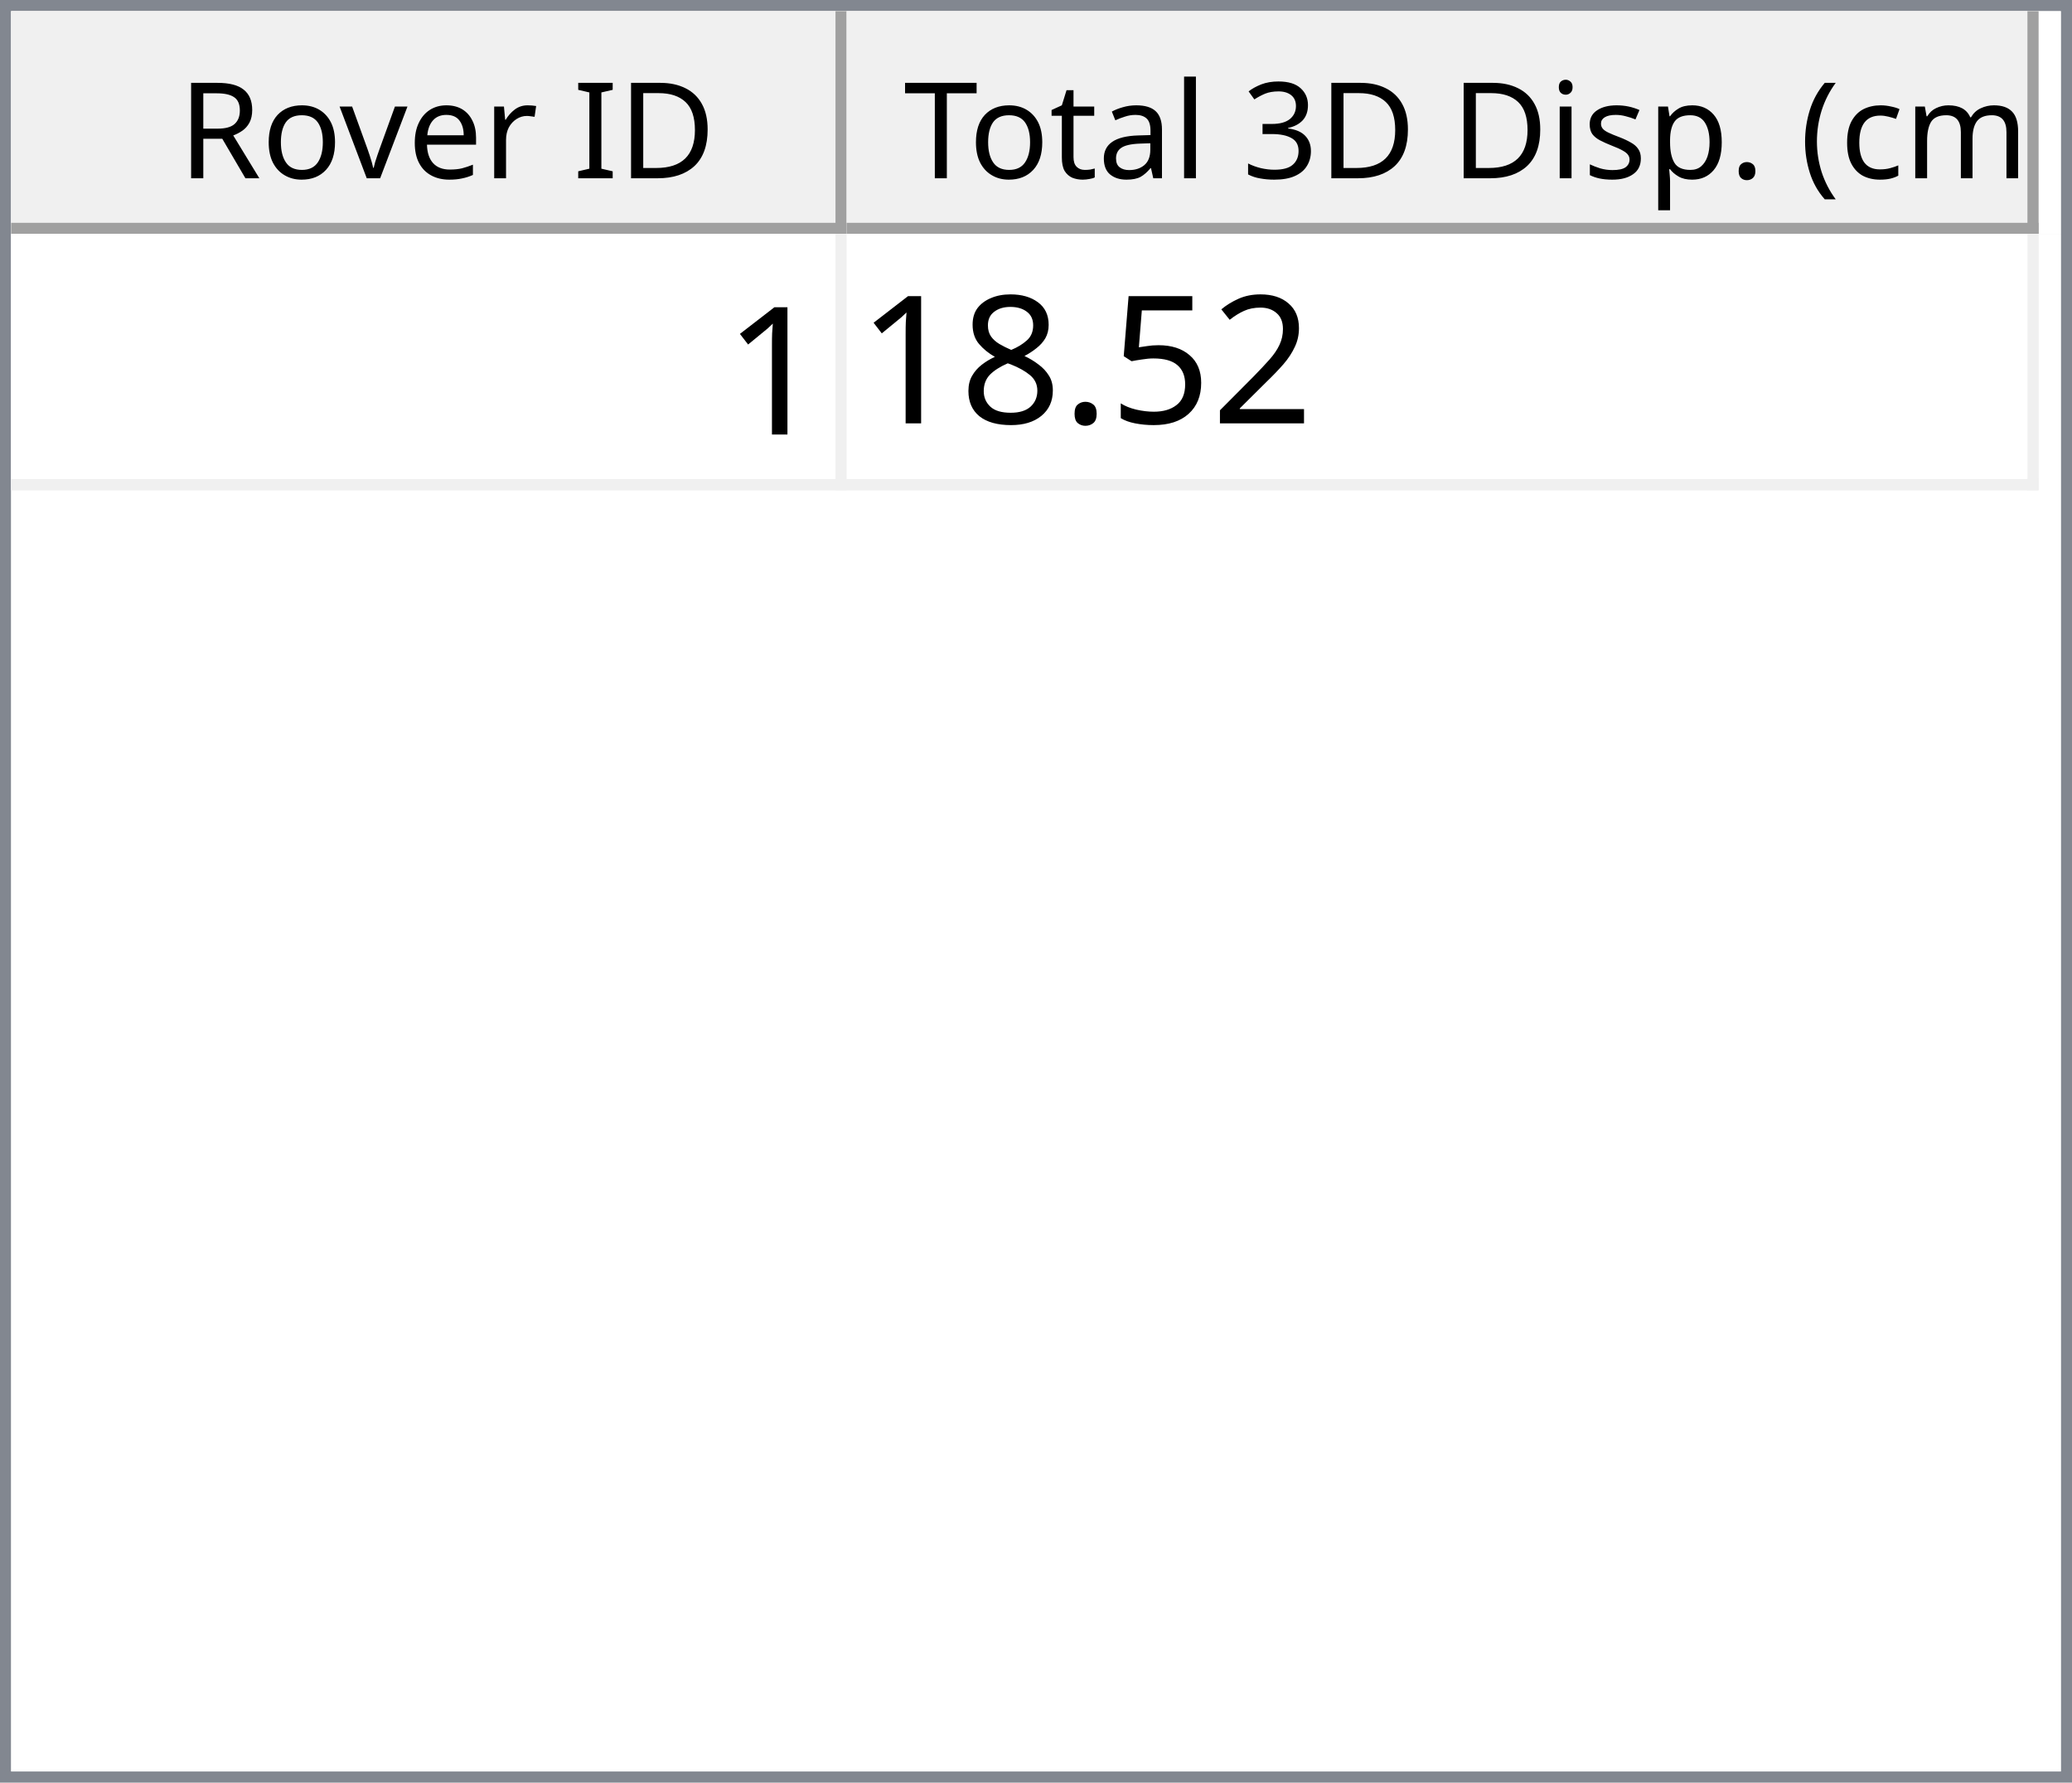
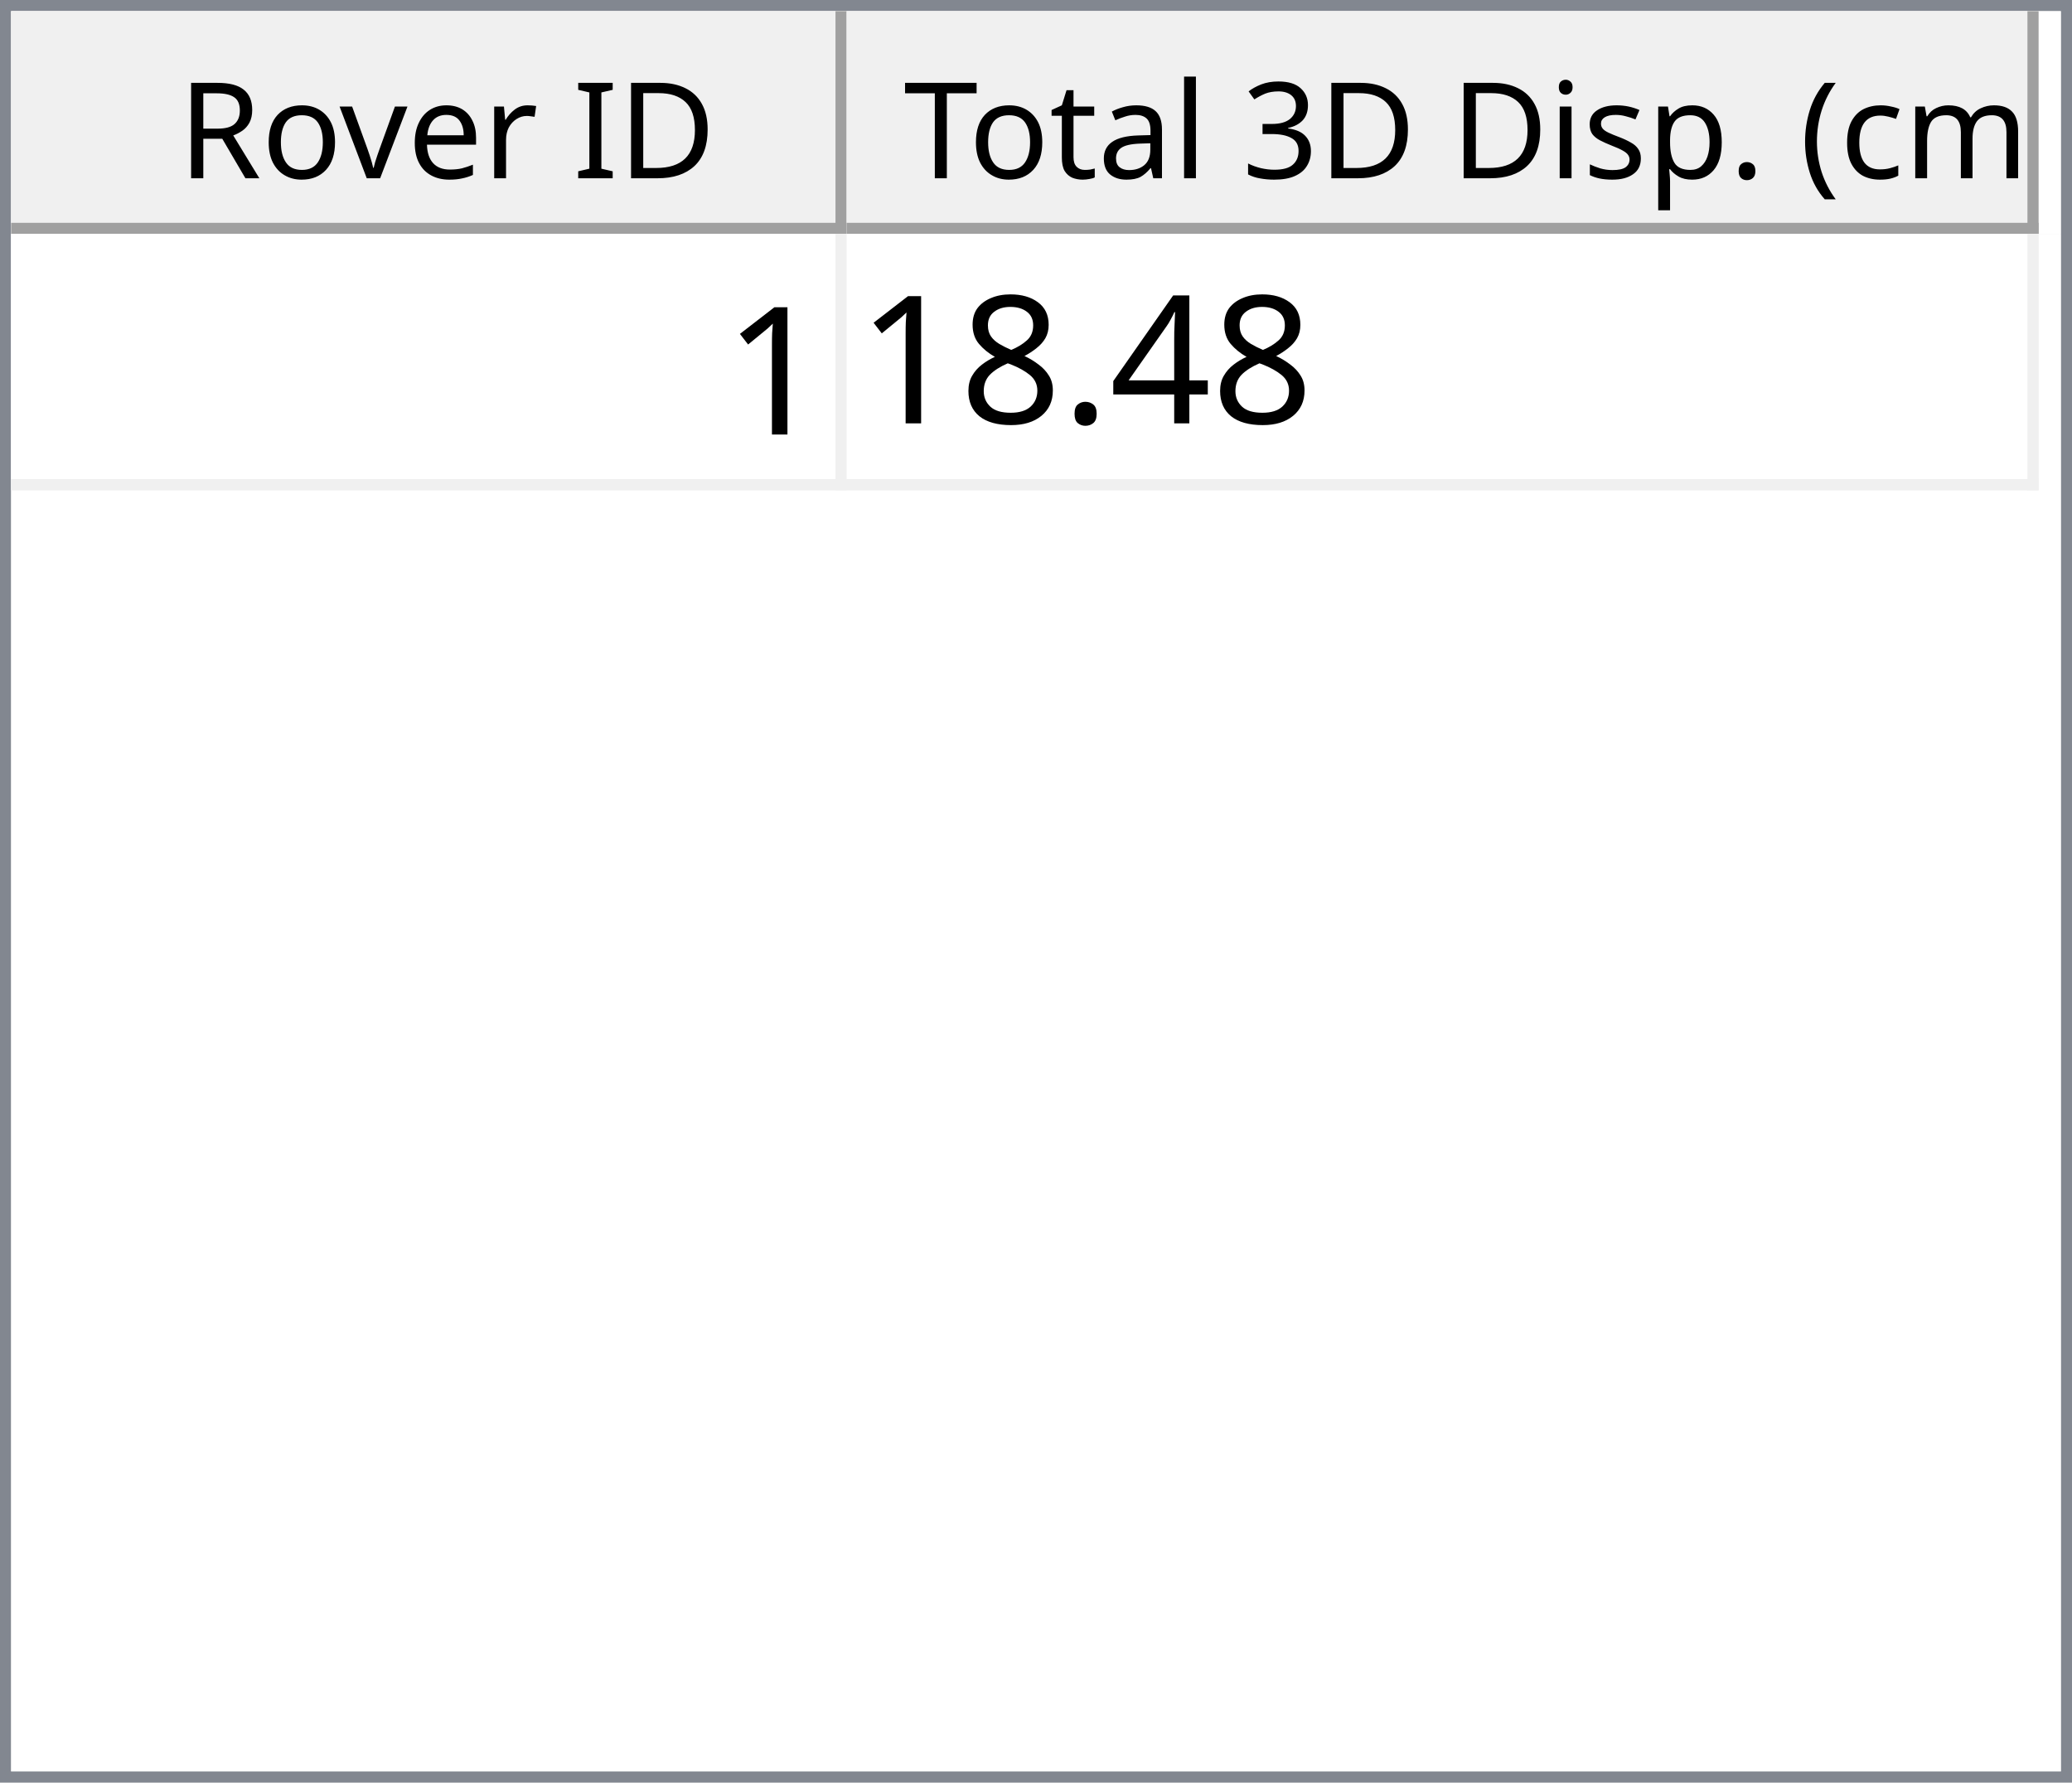
<svg xmlns="http://www.w3.org/2000/svg" style="fill-opacity:1; color-rendering:auto; color-interpolation:auto; text-rendering:auto; stroke:black; stroke-linecap:square; stroke-miterlimit:10; shape-rendering:auto; stroke-opacity:1; fill:black; stroke-dasharray:none; font-weight:normal; stroke-width:1; font-family:'Dialog'; font-style:normal; stroke-linejoin:miter; font-size:12px; stroke-dashoffset:0; image-rendering:auto;" width="186" height="160">
  <defs id="genericDefs" />
  <g>
    <defs id="defs1">
      <clipPath clipPathUnits="userSpaceOnUse" id="clipPath1">
        <path d="M0 0 L186 0 L186 160 L0 160 L0 0 Z" />
      </clipPath>
      <clipPath clipPathUnits="userSpaceOnUse" id="clipPath2">
        <path d="M0 0 L0 160 L186 160 L186 0 Z" />
      </clipPath>
      <clipPath clipPathUnits="userSpaceOnUse" id="clipPath3">
        <path d="M0 0 L0 20 L184 20 L184 0 Z" />
      </clipPath>
      <clipPath clipPathUnits="userSpaceOnUse" id="clipPath4">
        <path d="M0 0 L0 20 L75 20 L75 0 Z" />
      </clipPath>
      <clipPath clipPathUnits="userSpaceOnUse" id="clipPath5">
        <path d="M1 1 L1 19 L74 19 L74 1 Z" />
      </clipPath>
      <clipPath clipPathUnits="userSpaceOnUse" id="clipPath6">
        <path d="M0 0 L0 18 L73 18 L73 0 Z" />
      </clipPath>
      <clipPath clipPathUnits="userSpaceOnUse" id="clipPath7">
        <path d="M-0.5 -0.5 L-0.5 19.5 L74.5 19.5 L74.5 -0.5 Z" />
      </clipPath>
      <clipPath clipPathUnits="userSpaceOnUse" id="clipPath8">
        <path d="M0 0 L0 20 L107 20 L107 0 Z" />
      </clipPath>
      <clipPath clipPathUnits="userSpaceOnUse" id="clipPath9">
        <path d="M1 1 L1 19 L106 19 L106 1 Z" />
      </clipPath>
      <clipPath clipPathUnits="userSpaceOnUse" id="clipPath10">
        <path d="M0 0 L0 18 L105 18 L105 0 Z" />
      </clipPath>
      <clipPath clipPathUnits="userSpaceOnUse" id="clipPath11">
        <path d="M-0.5 -0.5 L-0.5 19.5 L106.5 19.5 L106.5 -0.5 Z" />
      </clipPath>
      <clipPath clipPathUnits="userSpaceOnUse" id="clipPath12">
        <path d="M0 0 L0 138 L184 138 L184 0 Z" />
      </clipPath>
      <clipPath clipPathUnits="userSpaceOnUse" id="clipPath13">
        <path d="M0 0 L0 23 L182 23 L182 0 Z" />
      </clipPath>
      <clipPath clipPathUnits="userSpaceOnUse" id="clipPath14">
        <path d="M-0.5 -0.5 L-0.5 22.5 L181.5 22.5 L181.5 -0.5 Z" />
      </clipPath>
      <clipPath clipPathUnits="userSpaceOnUse" id="clipPath15">
        <path d="M0 0 L0 22 L74 22 L74 0 Z" />
      </clipPath>
      <clipPath clipPathUnits="userSpaceOnUse" id="clipPath16">
        <path d="M0 0 L0 22 L106 22 L106 0 Z" />
      </clipPath>
      <font horiz-adv-x="64.551" id="font1">
        <font-face ascent="107.91" descent="25.098" units-per-em="100" style="font-style:normal; font-family:Segoe UI; font-weight:normal;" />
        <missing-glyph horiz-adv-x="64.551" d="M8.109 0 L8.109 68.266 L56.453 68.266 L56.453 0 L8.109 0 ZM15.328 7.234 L49.219 7.234 L49.219 61.031 L15.328 61.031 L15.328 7.234 Z" />
        <glyph unicode="D" horiz-adv-x="70.117" d="M9.188 0 L9.188 70.016 L28.516 70.016 Q65.531 70.016 65.531 35.891 Q65.531 19.672 55.25 9.836 Q44.969 0 27.734 0 L9.188 0 ZM17.391 62.594 L17.391 7.422 L27.828 7.422 Q41.609 7.422 49.273 14.797 Q56.938 22.172 56.938 35.688 Q56.938 62.594 28.328 62.594 L17.391 62.594 Z" />
        <glyph unicode="I" horiz-adv-x="26.611" d="M17.391 0 L9.188 0 L9.188 70.016 L17.391 70.016 L17.391 0 Z" />
        <glyph unicode=" " horiz-adv-x="27.393" d="" />
        <glyph unicode="r" horiz-adv-x="34.766" d="M34.188 41.891 Q32.078 43.5 28.125 43.5 Q23 43.5 19.555 38.672 Q16.109 33.844 16.109 25.484 L16.109 0 L8.109 0 L8.109 50 L16.109 50 L16.109 39.703 L16.312 39.703 Q18.016 44.969 21.531 47.922 Q25.047 50.875 29.391 50.875 Q32.516 50.875 34.188 50.203 L34.188 41.891 Z" />
        <glyph unicode="e" horiz-adv-x="52.295" d="M48.297 23 L12.984 23 Q13.188 14.656 17.484 10.109 Q21.781 5.562 29.297 5.562 Q37.75 5.562 44.828 11.141 L44.828 3.609 Q38.234 -1.172 27.391 -1.172 Q16.797 -1.172 10.742 5.641 Q4.688 12.453 4.688 24.812 Q4.688 36.469 11.305 43.82 Q17.922 51.172 27.734 51.172 Q37.547 51.172 42.922 44.828 Q48.297 38.484 48.297 27.203 L48.297 23 ZM40.094 29.781 Q40.047 36.719 36.75 40.578 Q33.453 44.438 27.594 44.438 Q21.922 44.438 17.969 40.383 Q14.016 36.328 13.094 29.781 L40.094 29.781 Z" />
        <glyph unicode="v" horiz-adv-x="47.9" d="M47.406 50 L27.484 0 L19.625 0 L0.688 50 L9.469 50 L22.172 13.672 Q23.578 9.672 23.922 6.688 L24.125 6.688 Q24.609 10.453 25.688 13.484 L38.969 50 L47.406 50 Z" />
        <glyph unicode="o" horiz-adv-x="58.594" d="M29 -1.172 Q17.922 -1.172 11.305 5.836 Q4.688 12.844 4.688 24.422 Q4.688 37.016 11.57 44.094 Q18.453 51.172 30.172 51.172 Q41.359 51.172 47.633 44.289 Q53.906 37.406 53.906 25.203 Q53.906 13.234 47.141 6.031 Q40.375 -1.172 29 -1.172 ZM29.594 44.438 Q21.875 44.438 17.383 39.188 Q12.891 33.938 12.891 24.703 Q12.891 15.828 17.43 10.695 Q21.969 5.562 29.594 5.562 Q37.359 5.562 41.531 10.594 Q45.703 15.625 45.703 24.906 Q45.703 34.281 41.531 39.359 Q37.359 44.438 29.594 44.438 Z" />
        <glyph unicode="R" horiz-adv-x="59.814" d="M59.375 0 L49.609 0 L37.891 19.625 Q36.281 22.359 34.766 24.289 Q33.25 26.219 31.664 27.438 Q30.078 28.656 28.25 29.219 Q26.422 29.781 24.125 29.781 L17.391 29.781 L17.391 0 L9.188 0 L9.188 70.016 L30.078 70.016 Q34.672 70.016 38.555 68.867 Q42.438 67.719 45.289 65.375 Q48.141 63.031 49.758 59.547 Q51.375 56.062 51.375 51.375 Q51.375 47.703 50.273 44.656 Q49.172 41.609 47.148 39.211 Q45.125 36.812 42.266 35.133 Q39.406 33.453 35.844 32.516 L35.844 32.328 Q37.594 31.547 38.891 30.547 Q40.188 29.547 41.359 28.18 Q42.531 26.812 43.68 25.078 Q44.828 23.344 46.234 21.047 L59.375 0 ZM17.391 62.594 L17.391 37.203 L28.516 37.203 Q31.594 37.203 34.203 38.133 Q36.812 39.062 38.719 40.797 Q40.625 42.531 41.703 45.047 Q42.781 47.562 42.781 50.688 Q42.781 56.297 39.141 59.445 Q35.5 62.594 28.609 62.594 L17.391 62.594 Z" />
        <glyph unicode=")" horiz-adv-x="30.176" d="M8.297 -15.922 L1.172 -15.922 Q16.406 2.344 16.406 26.812 Q16.406 51.469 1.078 70.016 L8.297 70.016 Q23.531 52.156 23.531 26.703 Q23.531 1.375 8.297 -15.922 Z" />
        <glyph unicode="m" horiz-adv-x="86.133" d="M79.109 0 L71.094 0 L71.094 28.719 Q71.094 37.016 68.531 40.727 Q65.969 44.438 59.906 44.438 Q54.781 44.438 51.195 39.75 Q47.609 35.062 47.609 28.516 L47.609 0 L39.594 0 L39.594 29.688 Q39.594 44.438 28.219 44.438 Q22.953 44.438 19.531 40.016 Q16.109 35.594 16.109 28.516 L16.109 0 L8.109 0 L8.109 50 L16.109 50 L16.109 42.094 L16.312 42.094 Q21.625 51.172 31.844 51.172 Q36.969 51.172 40.773 48.312 Q44.578 45.453 46 40.828 Q51.562 51.172 62.594 51.172 Q79.109 51.172 79.109 30.812 L79.109 0 Z" />
        <glyph unicode="c" horiz-adv-x="46.191" d="M42.188 2.297 Q36.422 -1.172 28.516 -1.172 Q17.828 -1.172 11.258 5.789 Q4.688 12.75 4.688 23.828 Q4.688 36.188 11.766 43.68 Q18.844 51.172 30.672 51.172 Q37.25 51.172 42.281 48.734 L42.281 40.531 Q36.719 44.438 30.375 44.438 Q22.703 44.438 17.797 38.945 Q12.891 33.453 12.891 24.516 Q12.891 15.719 17.508 10.641 Q22.125 5.562 29.891 5.562 Q36.422 5.562 42.188 9.906 L42.188 2.297 Z" />
        <glyph unicode="(" horiz-adv-x="30.176" d="M29.109 -15.922 L21.969 -15.922 Q6.844 1.375 6.844 26.703 Q6.844 52.156 21.969 70.016 L29.203 70.016 Q13.875 51.469 13.875 26.812 Q13.875 2.344 29.109 -15.922 Z" />
        <glyph unicode="." horiz-adv-x="21.68" d="M10.891 -1.078 Q8.641 -1.078 7.055 0.539 Q5.469 2.156 5.469 4.391 Q5.469 6.641 7.055 8.273 Q8.641 9.906 10.891 9.906 Q13.188 9.906 14.797 8.273 Q16.406 6.641 16.406 4.391 Q16.406 2.156 14.797 0.539 Q13.188 -1.078 10.891 -1.078 Z" />
        <glyph unicode="p" horiz-adv-x="58.789" d="M16.312 7.234 L16.109 7.234 L16.109 -23 L8.109 -23 L8.109 50 L16.109 50 L16.109 41.219 L16.312 41.219 Q22.219 51.172 33.594 51.172 Q43.266 51.172 48.688 44.461 Q54.109 37.75 54.109 26.469 Q54.109 13.922 48 6.375 Q41.891 -1.172 31.297 -1.172 Q21.578 -1.172 16.312 7.234 ZM16.109 27.391 L16.109 20.406 Q16.109 14.203 20.141 9.883 Q24.172 5.562 30.375 5.562 Q37.641 5.562 41.773 11.133 Q45.906 16.703 45.906 26.609 Q45.906 34.969 42.047 39.703 Q38.188 44.438 31.594 44.438 Q24.609 44.438 20.359 39.578 Q16.109 34.719 16.109 27.391 Z" />
        <glyph unicode="s" horiz-adv-x="42.432" d="M5.078 1.812 L5.078 10.406 Q11.625 5.562 19.484 5.562 Q30.031 5.562 30.031 12.594 Q30.031 14.594 29.125 15.992 Q28.219 17.391 26.68 18.461 Q25.141 19.531 23.07 20.383 Q21 21.234 18.609 22.172 Q15.281 23.484 12.766 24.828 Q10.25 26.172 8.57 27.859 Q6.891 29.547 6.031 31.695 Q5.172 33.844 5.172 36.719 Q5.172 40.234 6.789 42.945 Q8.406 45.656 11.086 47.484 Q13.766 49.312 17.211 50.242 Q20.656 51.172 24.312 51.172 Q30.812 51.172 35.938 48.922 L35.938 40.828 Q30.422 44.438 23.25 44.438 Q21 44.438 19.195 43.922 Q17.391 43.406 16.094 42.477 Q14.797 41.547 14.086 40.258 Q13.375 38.969 13.375 37.406 Q13.375 35.453 14.086 34.133 Q14.797 32.812 16.164 31.789 Q17.531 30.766 19.484 29.938 Q21.438 29.109 23.922 28.125 Q27.25 26.859 29.883 25.516 Q32.516 24.172 34.375 22.484 Q36.234 20.797 37.234 18.602 Q38.234 16.406 38.234 13.375 Q38.234 9.672 36.602 6.938 Q34.969 4.203 32.234 2.398 Q29.5 0.594 25.93 -0.289 Q22.359 -1.172 18.453 -1.172 Q10.75 -1.172 5.078 1.812 Z" />
        <glyph unicode="i" horiz-adv-x="24.219" d="M12.203 62.703 Q10.062 62.703 8.547 64.164 Q7.031 65.625 7.031 67.875 Q7.031 70.125 8.547 71.609 Q10.062 73.094 12.203 73.094 Q14.406 73.094 15.945 71.609 Q17.484 70.125 17.484 67.875 Q17.484 65.719 15.945 64.211 Q14.406 62.703 12.203 62.703 ZM16.109 0 L8.109 0 L8.109 50 L16.109 50 L16.109 0 Z" />
        <glyph unicode="3" horiz-adv-x="53.906" d="M46.531 19.828 Q46.531 15.094 44.75 11.211 Q42.969 7.328 39.719 4.57 Q36.469 1.812 31.93 0.297 Q27.391 -1.219 21.922 -1.219 Q11.922 -1.219 6 2.594 L6 11.188 Q13.094 5.609 22.219 5.609 Q25.875 5.609 28.828 6.539 Q31.781 7.469 33.906 9.227 Q36.031 10.984 37.18 13.477 Q38.328 15.969 38.328 19.094 Q38.328 32.812 18.797 32.812 L12.984 32.812 L12.984 39.594 L18.5 39.594 Q35.797 39.594 35.797 52.484 Q35.797 64.406 22.609 64.406 Q15.188 64.406 8.688 59.422 L8.688 67.188 Q15.375 71.188 24.609 71.188 Q29 71.188 32.57 69.969 Q36.141 68.75 38.68 66.555 Q41.219 64.359 42.609 61.281 Q44 58.203 44 54.5 Q44 40.672 30.031 36.719 L30.031 36.531 Q33.594 36.141 36.625 34.797 Q39.656 33.453 41.852 31.305 Q44.047 29.156 45.289 26.25 Q46.531 23.344 46.531 19.828 Z" />
        <glyph unicode="l" horiz-adv-x="24.219" d="M16.109 0 L8.109 0 L8.109 74.031 L16.109 74.031 L16.109 0 Z" />
        <glyph unicode="a" horiz-adv-x="50.879" d="M43.891 0 L35.891 0 L35.891 7.812 L35.688 7.812 Q30.469 -1.172 20.312 -1.172 Q12.844 -1.172 8.617 2.781 Q4.391 6.734 4.391 13.281 Q4.391 27.297 20.906 29.594 L35.891 31.688 Q35.891 44.438 25.594 44.438 Q16.547 44.438 9.281 38.281 L9.281 46.484 Q16.656 51.172 26.266 51.172 Q43.891 51.172 43.891 32.516 L43.891 0 ZM35.891 25.297 L23.828 23.641 Q18.266 22.859 15.43 20.875 Q12.594 18.891 12.594 13.875 Q12.594 10.203 15.211 7.883 Q17.828 5.562 22.172 5.562 Q28.125 5.562 32.008 9.742 Q35.891 13.922 35.891 20.312 L35.891 25.297 Z" />
        <glyph unicode="t" horiz-adv-x="33.887" d="M31.297 0.484 Q28.469 -1.078 23.828 -1.078 Q10.688 -1.078 10.688 13.578 L10.688 43.172 L2.094 43.172 L2.094 50 L10.688 50 L10.688 62.203 L18.703 64.797 L18.703 50 L31.297 50 L31.297 43.172 L18.703 43.172 L18.703 14.984 Q18.703 9.969 20.414 7.82 Q22.125 5.672 26.078 5.672 Q29.109 5.672 31.297 7.328 L31.297 0.484 Z" />
        <glyph unicode="T" horiz-adv-x="52.393" d="M50.594 62.594 L30.375 62.594 L30.375 0 L22.172 0 L22.172 62.594 L2 62.594 L2 70.016 L50.594 70.016 L50.594 62.594 Z" />
      </font>
      <font horiz-adv-x="75.0" id="font2">
        <font-face ascent="100.537" descent="21.973" units-per-em="100" style="font-style:normal; font-family:sans-serif; font-weight:normal;" />
        <missing-glyph horiz-adv-x="75.0" d="M12.5 0 L12.5 62.5 L62.5 62.5 L62.5 0 L12.5 0 ZM14.062 1.562 L60.938 1.562 L60.938 60.938 L14.062 60.938 L14.062 1.562 Z" />
        <glyph unicode="1" horiz-adv-x="55.615" d="M37.25 0 L28.469 0 L28.469 56 Q25.297 52.984 20.141 49.953 Q14.984 46.922 10.891 45.406 L10.891 53.906 Q18.266 57.375 23.781 62.305 Q29.297 67.234 31.594 71.875 L37.25 71.875 L37.25 0 Z" />
-         <glyph unicode="2" horiz-adv-x="55.615" d="M50.344 8.453 L50.344 0 L3.031 0 Q2.938 3.172 4.047 6.109 Q5.859 10.938 9.836 15.625 Q13.812 20.312 21.344 26.469 Q33.016 36.031 37.117 41.625 Q41.219 47.219 41.219 52.203 Q41.219 57.422 37.477 61.008 Q33.734 64.594 27.734 64.594 Q21.391 64.594 17.578 60.789 Q13.766 56.984 13.719 50.25 L4.688 51.172 Q5.609 61.281 11.664 66.578 Q17.719 71.875 27.938 71.875 Q38.234 71.875 44.242 66.164 Q50.25 60.453 50.25 52 Q50.25 47.703 48.492 43.555 Q46.734 39.406 42.656 34.812 Q38.578 30.219 29.109 22.219 Q21.188 15.578 18.945 13.211 Q16.703 10.844 15.234 8.453 L50.344 8.453 Z" />
-         <glyph unicode="5" horiz-adv-x="55.615" d="M4.156 18.75 L13.375 19.531 Q14.406 12.797 18.141 9.398 Q21.875 6 27.156 6 Q33.5 6 37.891 10.789 Q42.281 15.578 42.281 23.484 Q42.281 31 38.062 35.352 Q33.844 39.703 27 39.703 Q22.75 39.703 19.336 37.773 Q15.922 35.844 13.969 32.766 L5.719 33.844 L12.641 70.609 L48.25 70.609 L48.25 62.203 L19.672 62.203 L15.828 42.969 Q22.266 47.469 29.344 47.469 Q38.719 47.469 45.164 40.969 Q51.609 34.469 51.609 24.266 Q51.609 14.547 45.953 7.469 Q39.062 -1.219 27.156 -1.219 Q17.391 -1.219 11.211 4.25 Q5.031 9.719 4.156 18.75 Z" />
+         <glyph unicode="4" horiz-adv-x="55.615" d="M32.328 0 L32.328 17.141 L1.266 17.141 L1.266 25.203 L33.938 71.578 L41.109 71.578 L41.109 25.203 L50.781 25.203 L50.781 17.141 L41.109 17.141 L41.109 0 L32.328 0 ZM32.328 25.203 L32.328 57.469 L9.906 25.203 L32.328 25.203 Z" />
        <glyph unicode="." horiz-adv-x="27.783" d="M9.078 0 L9.078 10.016 L19.094 10.016 L19.094 0 L9.078 0 Z" />
        <glyph unicode="8" horiz-adv-x="55.615" d="M17.672 38.812 Q12.203 40.828 9.57 44.539 Q6.938 48.25 6.938 53.422 Q6.938 61.234 12.555 66.555 Q18.172 71.875 27.484 71.875 Q36.859 71.875 42.578 66.43 Q48.297 60.984 48.297 53.172 Q48.297 48.188 45.68 44.508 Q43.062 40.828 37.75 38.812 Q44.344 36.672 47.781 31.883 Q51.219 27.094 51.219 20.453 Q51.219 11.281 44.727 5.031 Q38.234 -1.219 27.641 -1.219 Q17.047 -1.219 10.547 5.055 Q4.047 11.328 4.047 20.703 Q4.047 27.688 7.594 32.398 Q11.141 37.109 17.672 38.812 ZM15.922 53.719 Q15.922 48.641 19.195 45.414 Q22.469 42.188 27.688 42.188 Q32.766 42.188 36.016 45.383 Q39.266 48.578 39.266 53.219 Q39.266 58.062 35.914 61.359 Q32.562 64.656 27.594 64.656 Q22.562 64.656 19.242 61.43 Q15.922 58.203 15.922 53.719 ZM13.094 20.656 Q13.094 16.891 14.875 13.375 Q16.656 9.859 20.172 7.93 Q23.688 6 27.734 6 Q34.031 6 38.133 10.055 Q42.234 14.109 42.234 20.359 Q42.234 26.703 38.016 30.859 Q33.797 35.016 27.438 35.016 Q21.234 35.016 17.164 30.914 Q13.094 26.812 13.094 20.656 Z" />
      </font>
    </defs>
    <g style="fill:white; stroke:white;">
      <rect x="0" y="0" width="186" style="clip-path:url(#clipPath1); stroke:none;" height="160" />
    </g>
    <g style="fill:white; text-rendering:optimizeSpeed; color-rendering:optimizeSpeed; image-rendering:optimizeSpeed; shape-rendering:crispEdges; stroke:white; color-interpolation:sRGB;">
      <rect x="0" width="186" height="160" y="0" style="stroke:none;" />
      <path style="stroke:none;" d="M0 160 L186 160 L186 0 L0 0 Z" />
    </g>
    <g style="fill:rgb(240,240,240); font-family:'Segoe UI'; stroke:rgb(240,240,240);">
      <rect x="0" y="0" width="186" style="clip-path:url(#clipPath2); stroke:none;" height="160" />
    </g>
    <g style="fill:rgb(130,135,144); font-family:'Segoe UI'; stroke:rgb(130,135,144);">
      <path d="M0 0 L186 0 L186 160 L0 160 L0 0 ZM1 1 L185 1 L185 159 L1 159 L1 1 Z" style="fill-rule:evenodd; clip-path:url(#clipPath2); stroke:none;" />
    </g>
    <g style="fill:white; font-family:'Segoe UI'; stroke:white;" transform="translate(1,1)">
      <rect x="0" y="0" width="184" style="clip-path:url(#clipPath3); stroke:none;" height="20" />
    </g>
    <g style="fill:rgb(240,240,240); font-family:'Segoe UI'; stroke:rgb(240,240,240);" transform="translate(1,1)">
      <rect x="0" y="0" width="75" style="clip-path:url(#clipPath4); stroke:none;" height="20" />
    </g>
    <g style="font-family:'Segoe UI';" transform="translate(2,2)">
      <text x="14" xml:space="preserve" y="14" style="clip-path:url(#clipPath6); stroke:none;">Rover ID</text>
    </g>
    <g style="fill:rgb(160,160,160); font-family:'Segoe UI'; stroke:rgb(160,160,160); stroke-linejoin:bevel;" transform="translate(1.5,1.5)">
      <line x1="74" x2="74" y1="0" style="fill:none; clip-path:url(#clipPath7);" y2="19" />
    </g>
    <g style="fill:rgb(160,160,160); font-family:'Segoe UI'; stroke:rgb(160,160,160); stroke-linejoin:bevel;" transform="matrix(1,0,0,1,1,1) translate(0.5,0.5)">
      <line x1="0" x2="74" y1="19" style="fill:none; clip-path:url(#clipPath7);" y2="19" />
    </g>
    <g style="fill:rgb(240,240,240); font-family:'Segoe UI'; stroke:rgb(240,240,240);" transform="translate(76,1)">
      <rect x="0" y="0" width="107" style="clip-path:url(#clipPath8); stroke:none;" height="20" />
    </g>
    <g style="font-family:'Segoe UI';" transform="translate(77,2)">
      <text x="1" xml:space="preserve" y="14" style="clip-path:url(#clipPath10); stroke:none;"> Total 3D Disp. (cm)</text>
    </g>
    <g style="fill:rgb(160,160,160); font-family:'Segoe UI'; stroke:rgb(160,160,160); stroke-linejoin:bevel;" transform="translate(76.5,1.5)">
      <line x1="106" x2="106" y1="0" style="fill:none; clip-path:url(#clipPath11);" y2="19" />
    </g>
    <g style="fill:rgb(160,160,160); font-family:'Segoe UI'; stroke:rgb(160,160,160); stroke-linejoin:bevel;" transform="matrix(1,0,0,1,76,1) translate(0.5,0.5)">
      <line x1="0" x2="106" y1="19" style="fill:none; clip-path:url(#clipPath11);" y2="19" />
    </g>
    <g style="fill:white; font-family:'Segoe UI'; stroke:white;" transform="translate(1,21)">
      <rect x="0" y="0" width="184" style="clip-path:url(#clipPath12); stroke:none;" height="138" />
    </g>
    <g style="fill:rgb(240,240,240); font-size:16px; font-family:sans-serif; stroke:rgb(240,240,240);" transform="translate(1,21)">
      <rect x="0" y="0" width="182" style="clip-path:url(#clipPath13); stroke:none;" height="23" />
      <line transform="translate(0.5,0.5)" x1="0" x2="181" y1="22" style="clip-path:url(#clipPath14); fill:none; stroke-linejoin:bevel;" y2="22" />
    </g>
    <g transform="matrix(1,0,0,1,1,21) translate(0.5,0.5)" style="fill:rgb(240,240,240); font-size:16px; font-family:sans-serif; stroke:rgb(240,240,240); stroke-linejoin:bevel;">
      <line x1="74" x2="74" y1="0" style="fill:none; clip-path:url(#clipPath14);" y2="22" />
    </g>
    <g transform="matrix(1,0,0,1,1,21) translate(0.5,0.5)" style="fill:rgb(240,240,240); font-size:16px; font-family:sans-serif; stroke:rgb(240,240,240); stroke-linejoin:bevel;">
      <line x1="181" x2="181" y1="0" style="fill:none; clip-path:url(#clipPath14);" y2="22" />
    </g>
    <g style="fill:white; font-size:16px; font-family:sans-serif; stroke:white;" transform="matrix(1,0,0,1,1,21)">
      <rect x="0" y="0" width="74" style="clip-path:url(#clipPath15); stroke:none;" height="22" />
      <text x="64" y="18" style="fill:black; clip-path:url(#clipPath15); stroke:none;" xml:space="preserve">1</text>
    </g>
    <g style="fill:white; font-size:16px; font-family:sans-serif; stroke:white;" transform="matrix(1,0,0,1,1,21) translate(75,0)">
      <rect x="0" y="0" width="106" style="clip-path:url(#clipPath16); stroke:none;" height="22" />
-       <text x="1" y="17" style="fill:black; clip-path:url(#clipPath16); stroke:none;" xml:space="preserve">18.52</text>
+       <text x="1" y="17" style="fill:black; clip-path:url(#clipPath16); stroke:none;" xml:space="preserve">18.48</text>
    </g>
  </g>
</svg>
